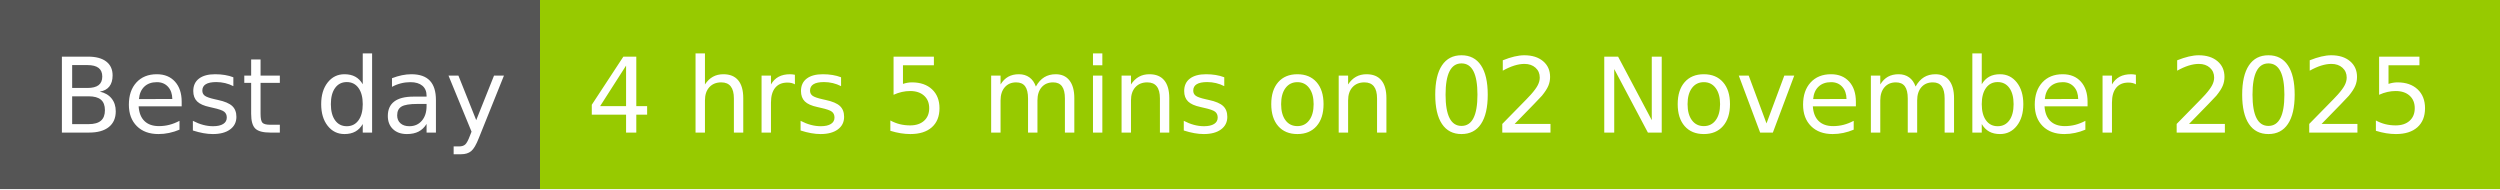
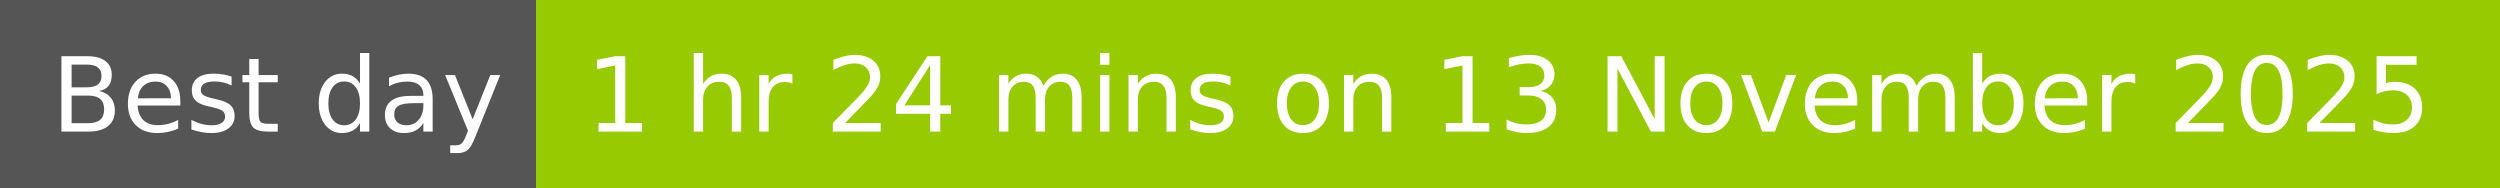
- <svg xmlns="http://www.w3.org/2000/svg" width="264" height="20" role="img" aria-label="Best day: 4 hrs 5 mins on 02 November 2025">
+ <svg xmlns="http://www.w3.org/2000/svg" width="266" height="20" role="img" aria-label="Best day: 1 hr 24 mins on 13 November 2025">
  <g shape-rendering="crispEdges">
    <rect width="57" height="20" fill="#555" />
-     <rect x="57" width="207" height="20" fill="#97ca00" />
+     <rect x="57" width="209" height="20" fill="#97ca00" />
  </g>
  <g fill="#fff" text-anchor="middle" font-family="Verdana,Geneva,DejaVu Sans,sans-serif" text-rendering="geometricPrecision" font-size="110">
    <text x="295" y="140" transform="scale(.1)" fill="#fff" textLength="470">Best day</text>
-     <text x="1595" y="140" transform="scale(.1)" fill="#fff" textLength="1970">4 hrs 5 mins on 02 November 2025</text>
+     <text x="1605" y="140" transform="scale(.1)" fill="#fff" textLength="1990">1 hr 24 mins on 13 November 2025</text>
  </g>
</svg>
